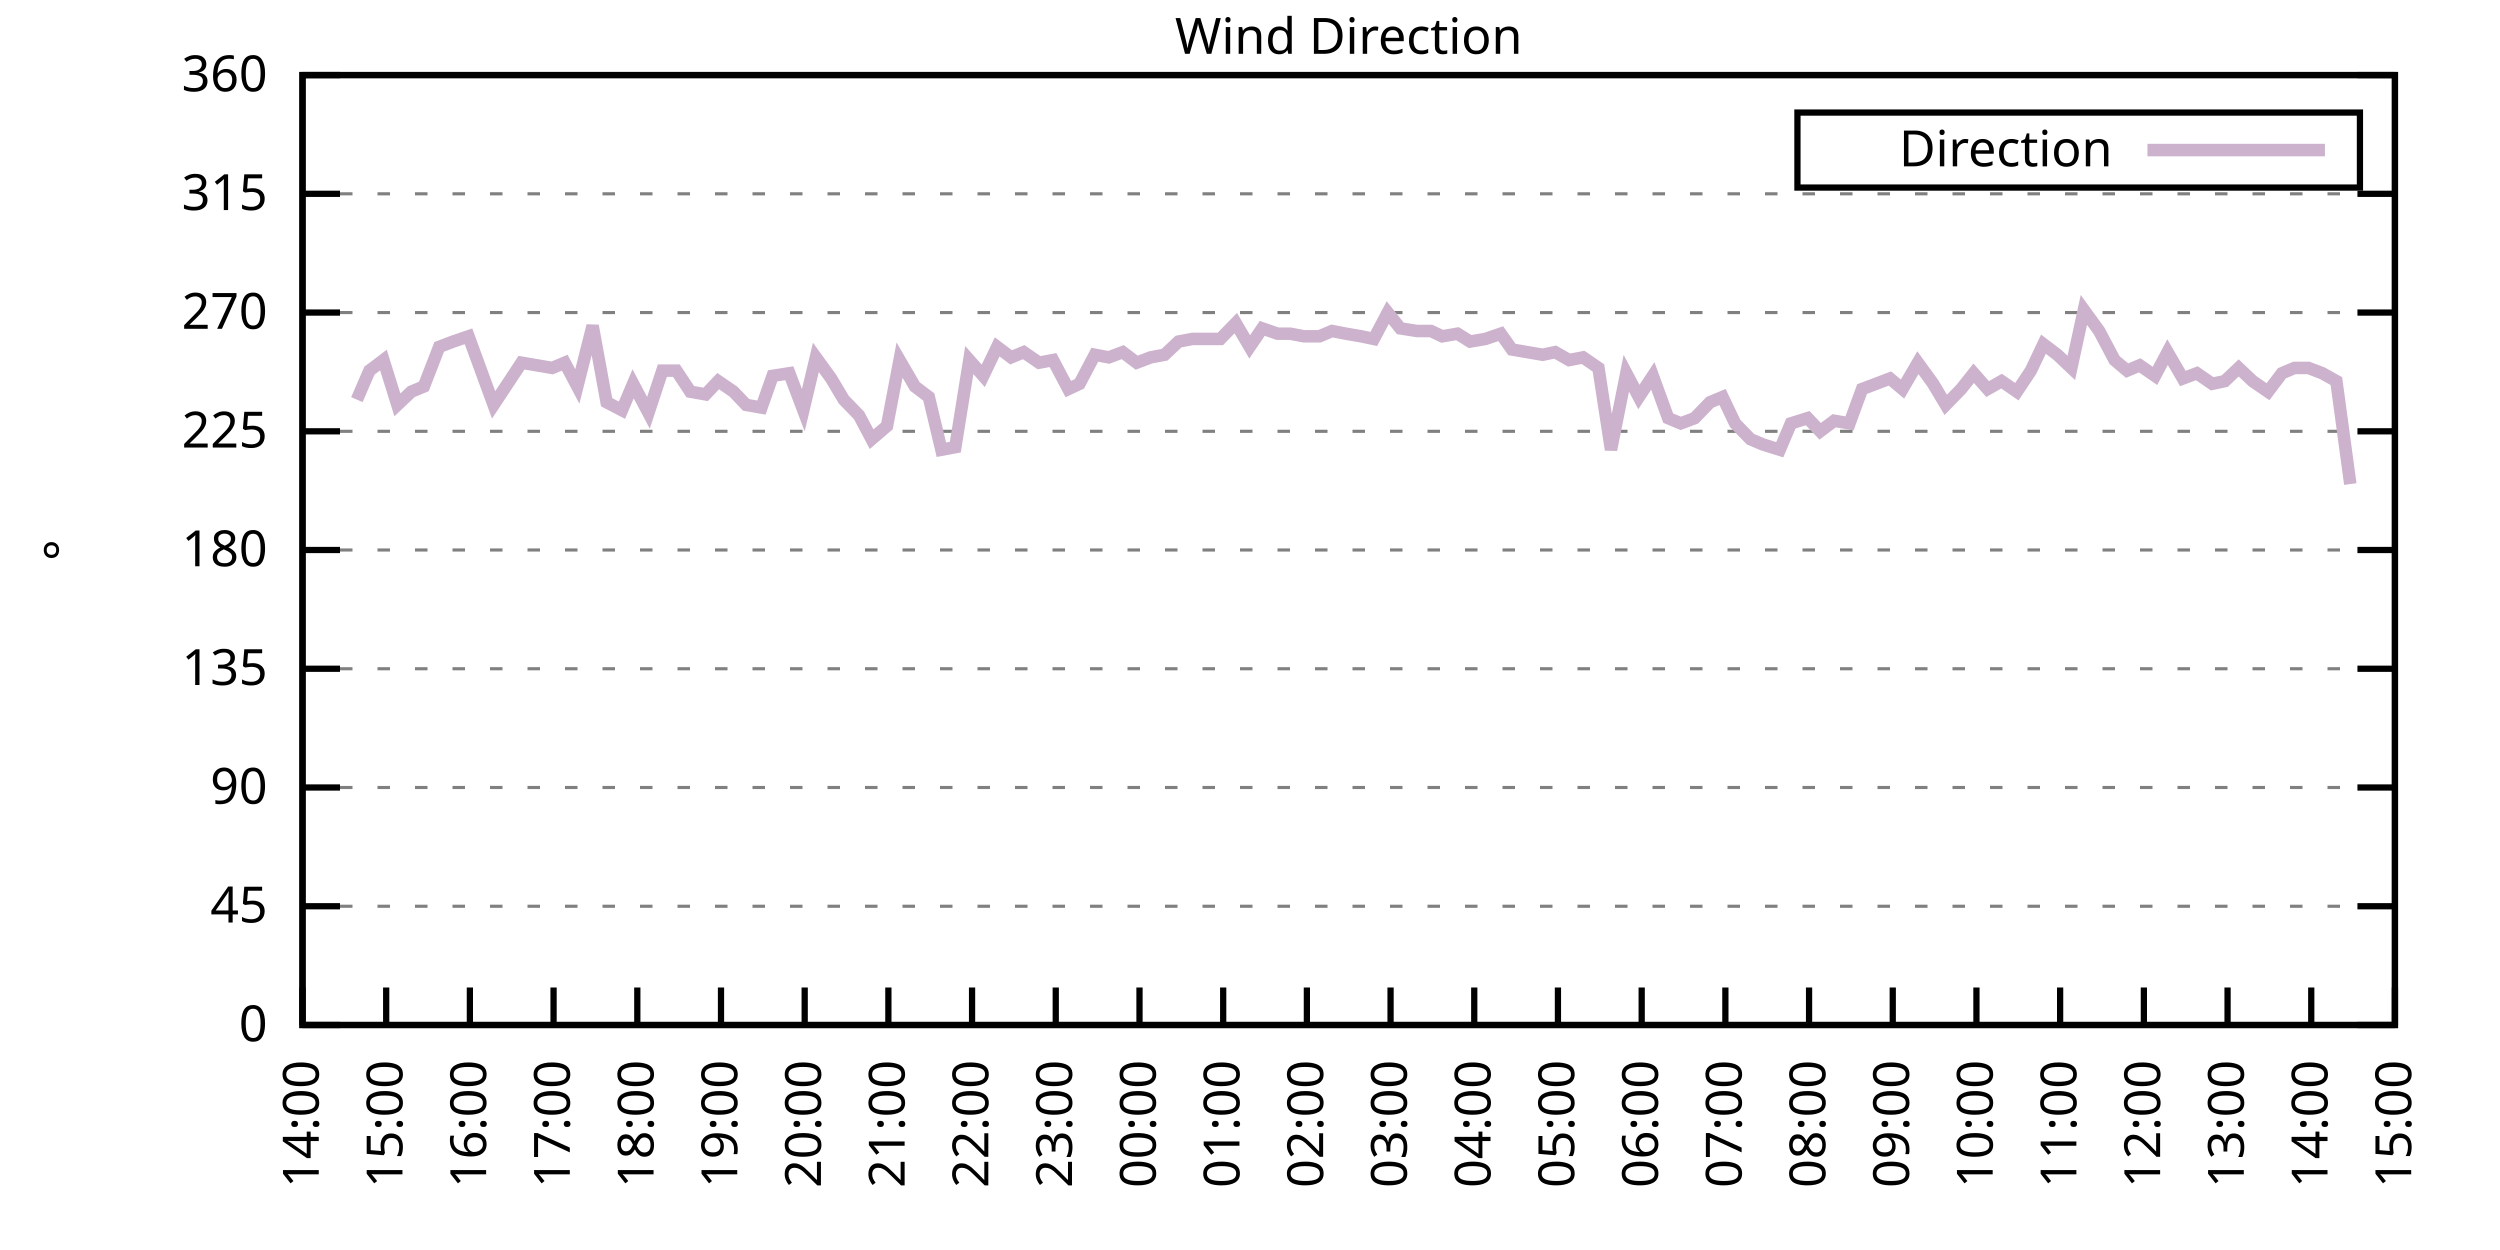
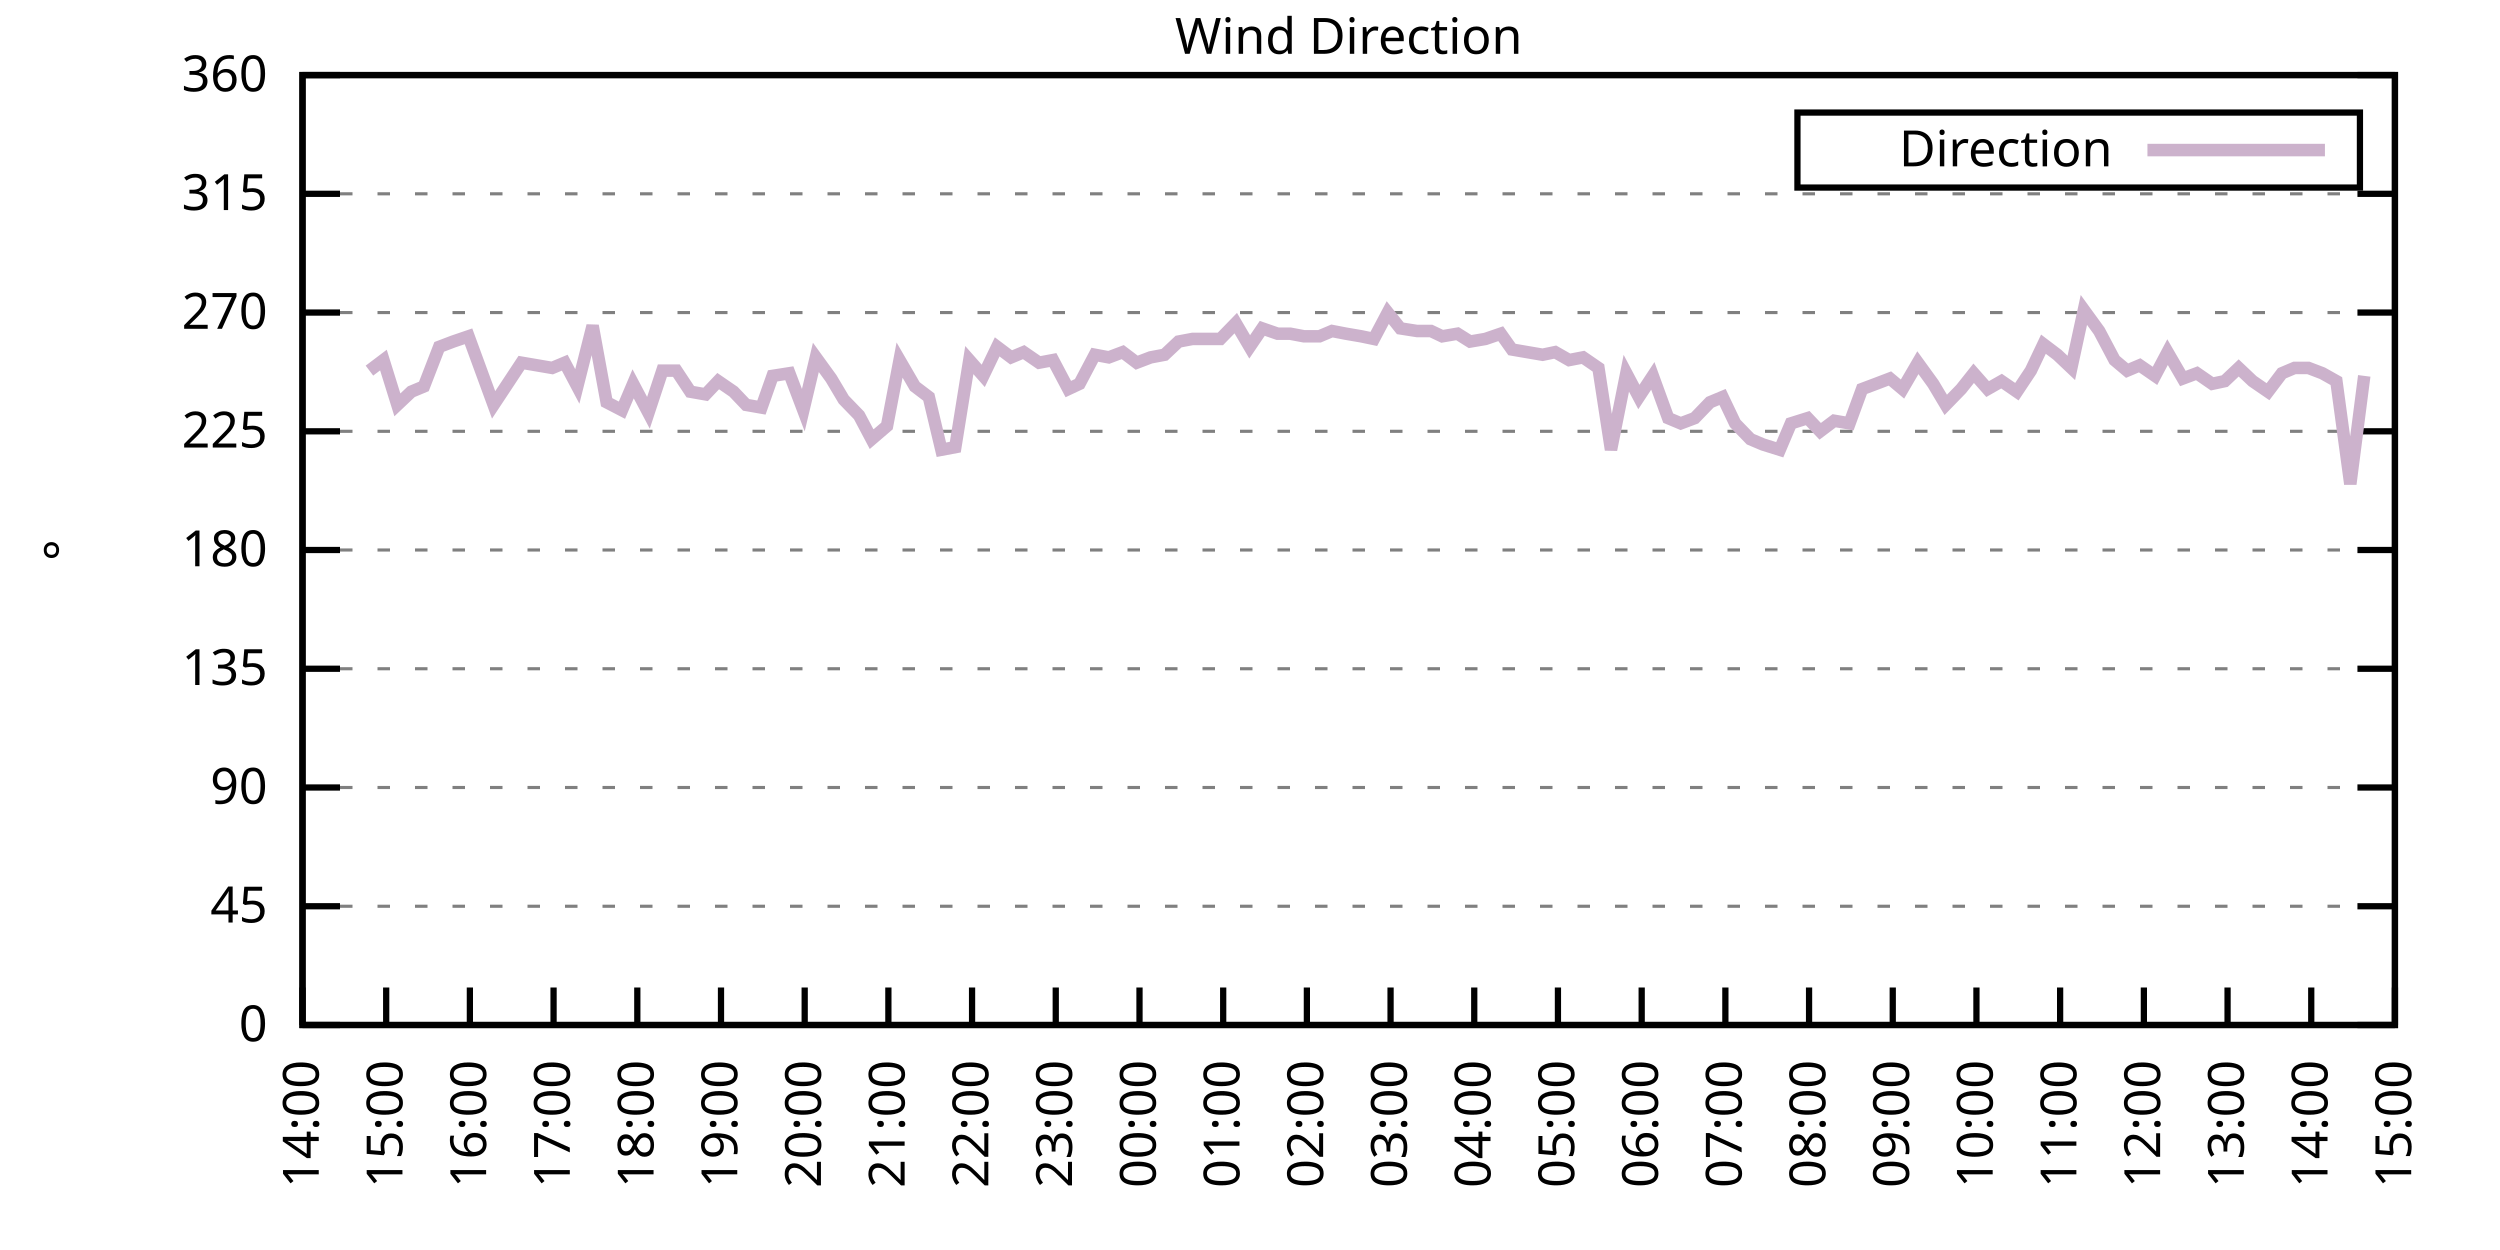
<svg xmlns="http://www.w3.org/2000/svg" xmlns:xlink="http://www.w3.org/1999/xlink" width="400" height="200" viewBox="0 0 400 200">
  <g id="gnuplot_canvas">
    <rect x="0" y="0" width="400" height="200" fill="none" />
    <defs>
      <circle id="gpDot" r="0.5" stroke-width="0.5" stroke="currentColor" />
      <path id="gpPt0" stroke-width="0.333" stroke="currentColor" d="M-1,0 h2 M0,-1 v2" />
      <path id="gpPt1" stroke-width="0.333" stroke="currentColor" d="M-1,-1 L1,1 M1,-1 L-1,1" />
      <path id="gpPt2" stroke-width="0.333" stroke="currentColor" d="M-1,0 L1,0 M0,-1 L0,1 M-1,-1 L1,1 M-1,1 L1,-1" />
      <rect id="gpPt3" stroke-width="0.333" stroke="currentColor" x="-1" y="-1" width="2" height="2" />
      <rect id="gpPt4" stroke-width="0.333" stroke="currentColor" fill="currentColor" x="-1" y="-1" width="2" height="2" />
      <circle id="gpPt5" stroke-width="0.333" stroke="currentColor" cx="0" cy="0" r="1" />
      <use xlink:href="#gpPt5" id="gpPt6" fill="currentColor" stroke="none" />
      <path id="gpPt7" stroke-width="0.333" stroke="currentColor" d="M0,-1.33 L-1.33,0.67 L1.33,0.67 z" />
      <use xlink:href="#gpPt7" id="gpPt8" fill="currentColor" stroke="none" />
      <use xlink:href="#gpPt7" id="gpPt9" stroke="currentColor" transform="rotate(180)" />
      <use xlink:href="#gpPt9" id="gpPt10" fill="currentColor" stroke="none" />
      <use xlink:href="#gpPt3" id="gpPt11" stroke="currentColor" transform="rotate(45)" />
      <use xlink:href="#gpPt11" id="gpPt12" fill="currentColor" stroke="none" />
      <path id="gpPt13" stroke-width="0.333" stroke="currentColor" d="M0,1.330 L1.265,0.411 L0.782,-1.067 L-0.782,-1.076 L-1.265,0.411 z" />
      <use xlink:href="#gpPt13" id="gpPt14" fill="currentColor" stroke="none" />
      <filter id="textbox" filterUnits="objectBoundingBox" x="0" y="0" height="1" width="1">
        <feFlood flood-color="white" flood-opacity="1" result="bgnd" />
        <feComposite in="SourceGraphic" in2="bgnd" operator="atop" />
      </filter>
      <filter id="greybox" filterUnits="objectBoundingBox" x="0" y="0" height="1" width="1">
        <feFlood flood-color="lightgrey" flood-opacity="1" result="grey" />
        <feComposite in="SourceGraphic" in2="grey" operator="atop" />
      </filter>
    </defs>
    <g fill="none" color="white" stroke="currentColor" stroke-width="1.00" stroke-linecap="butt" stroke-linejoin="miter">
</g>
    <g fill="none" color="black" stroke="currentColor" stroke-width="1.00" stroke-linecap="butt" stroke-linejoin="miter">
      <g stroke="none" shape-rendering="crispEdges">
        <polygon fill="rgb(255, 255, 255)" points="48.40,164.00 383.18,164.00 383.18,12.02 48.40,12.02 " />
      </g>
    </g>
    <g fill="none" color="black" stroke="currentColor" stroke-width="1.00" stroke-linecap="butt" stroke-linejoin="miter">
</g>
    <g fill="none" color="black" stroke="black" stroke-width="0.50" stroke-linecap="butt" stroke-linejoin="miter">
</g>
    <g fill="none" color="gray" stroke="currentColor" stroke-width="0.50" stroke-linecap="butt" stroke-linejoin="miter">
      <path stroke="gray" stroke-dasharray="2,4" class="gridline" d="M48.40,164.00 L383.19,164.00  " />
    </g>
    <g fill="none" color="gray" stroke="gray" stroke-width="1.00" stroke-linecap="butt" stroke-linejoin="miter">
</g>
    <g fill="none" color="black" stroke="currentColor" stroke-width="1.00" stroke-linecap="butt" stroke-linejoin="miter">
      <path stroke="black" d="M48.40,164.00 L54.40,164.00 M383.19,164.00 L377.19,164.00  " />
      <g transform="translate(42.80,166.60)" stroke="none" fill="black" font-family="Sans" font-size="8.00" text-anchor="end">
        <text>
          <tspan font-family="Sans"> 0</tspan>
        </text>
      </g>
    </g>
    <g fill="none" color="black" stroke="currentColor" stroke-width="1.00" stroke-linecap="butt" stroke-linejoin="miter">
</g>
    <g fill="none" color="black" stroke="black" stroke-width="0.50" stroke-linecap="butt" stroke-linejoin="miter">
</g>
    <g fill="none" color="gray" stroke="currentColor" stroke-width="0.50" stroke-linecap="butt" stroke-linejoin="miter">
      <path stroke="gray" stroke-dasharray="2,4" class="gridline" d="M48.40,145.00 L383.19,145.00  " />
    </g>
    <g fill="none" color="gray" stroke="gray" stroke-width="1.00" stroke-linecap="butt" stroke-linejoin="miter">
</g>
    <g fill="none" color="black" stroke="currentColor" stroke-width="1.00" stroke-linecap="butt" stroke-linejoin="miter">
      <path stroke="black" d="M48.40,145.00 L54.40,145.00 M383.19,145.00 L377.19,145.00  " />
      <g transform="translate(42.80,147.60)" stroke="none" fill="black" font-family="Sans" font-size="8.00" text-anchor="end">
        <text>
          <tspan font-family="Sans"> 45</tspan>
        </text>
      </g>
    </g>
    <g fill="none" color="black" stroke="currentColor" stroke-width="1.00" stroke-linecap="butt" stroke-linejoin="miter">
</g>
    <g fill="none" color="black" stroke="black" stroke-width="0.50" stroke-linecap="butt" stroke-linejoin="miter">
</g>
    <g fill="none" color="gray" stroke="currentColor" stroke-width="0.50" stroke-linecap="butt" stroke-linejoin="miter">
      <path stroke="gray" stroke-dasharray="2,4" class="gridline" d="M48.40,126.00 L383.19,126.00  " />
    </g>
    <g fill="none" color="gray" stroke="gray" stroke-width="1.00" stroke-linecap="butt" stroke-linejoin="miter">
</g>
    <g fill="none" color="black" stroke="currentColor" stroke-width="1.00" stroke-linecap="butt" stroke-linejoin="miter">
      <path stroke="black" d="M48.40,126.00 L54.40,126.00 M383.19,126.00 L377.19,126.00  " />
      <g transform="translate(42.80,128.60)" stroke="none" fill="black" font-family="Sans" font-size="8.00" text-anchor="end">
        <text>
          <tspan font-family="Sans"> 90</tspan>
        </text>
      </g>
    </g>
    <g fill="none" color="black" stroke="currentColor" stroke-width="1.00" stroke-linecap="butt" stroke-linejoin="miter">
</g>
    <g fill="none" color="black" stroke="black" stroke-width="0.50" stroke-linecap="butt" stroke-linejoin="miter">
</g>
    <g fill="none" color="gray" stroke="currentColor" stroke-width="0.50" stroke-linecap="butt" stroke-linejoin="miter">
      <path stroke="gray" stroke-dasharray="2,4" class="gridline" d="M48.40,107.00 L383.19,107.00  " />
    </g>
    <g fill="none" color="gray" stroke="gray" stroke-width="1.00" stroke-linecap="butt" stroke-linejoin="miter">
</g>
    <g fill="none" color="black" stroke="currentColor" stroke-width="1.00" stroke-linecap="butt" stroke-linejoin="miter">
      <path stroke="black" d="M48.40,107.00 L54.40,107.00 M383.19,107.00 L377.19,107.00  " />
      <g transform="translate(42.80,109.60)" stroke="none" fill="black" font-family="Sans" font-size="8.00" text-anchor="end">
        <text>
          <tspan font-family="Sans"> 135</tspan>
        </text>
      </g>
    </g>
    <g fill="none" color="black" stroke="currentColor" stroke-width="1.00" stroke-linecap="butt" stroke-linejoin="miter">
</g>
    <g fill="none" color="black" stroke="black" stroke-width="0.50" stroke-linecap="butt" stroke-linejoin="miter">
</g>
    <g fill="none" color="gray" stroke="currentColor" stroke-width="0.50" stroke-linecap="butt" stroke-linejoin="miter">
      <path stroke="gray" stroke-dasharray="2,4" class="gridline" d="M48.40,88.00 L383.19,88.00  " />
    </g>
    <g fill="none" color="gray" stroke="gray" stroke-width="1.00" stroke-linecap="butt" stroke-linejoin="miter">
</g>
    <g fill="none" color="black" stroke="currentColor" stroke-width="1.00" stroke-linecap="butt" stroke-linejoin="miter">
      <path stroke="black" d="M48.40,88.00 L54.40,88.00 M383.19,88.00 L377.19,88.00  " />
      <g transform="translate(42.80,90.60)" stroke="none" fill="black" font-family="Sans" font-size="8.00" text-anchor="end">
        <text>
          <tspan font-family="Sans"> 180</tspan>
        </text>
      </g>
    </g>
    <g fill="none" color="black" stroke="currentColor" stroke-width="1.00" stroke-linecap="butt" stroke-linejoin="miter">
</g>
    <g fill="none" color="black" stroke="black" stroke-width="0.50" stroke-linecap="butt" stroke-linejoin="miter">
</g>
    <g fill="none" color="gray" stroke="currentColor" stroke-width="0.50" stroke-linecap="butt" stroke-linejoin="miter">
      <path stroke="gray" stroke-dasharray="2,4" class="gridline" d="M48.40,69.01 L383.19,69.01  " />
    </g>
    <g fill="none" color="gray" stroke="gray" stroke-width="1.00" stroke-linecap="butt" stroke-linejoin="miter">
</g>
    <g fill="none" color="black" stroke="currentColor" stroke-width="1.00" stroke-linecap="butt" stroke-linejoin="miter">
      <path stroke="black" d="M48.40,69.01 L54.40,69.01 M383.19,69.01 L377.19,69.01  " />
      <g transform="translate(42.80,71.61)" stroke="none" fill="black" font-family="Sans" font-size="8.00" text-anchor="end">
        <text>
          <tspan font-family="Sans"> 225</tspan>
        </text>
      </g>
    </g>
    <g fill="none" color="black" stroke="currentColor" stroke-width="1.00" stroke-linecap="butt" stroke-linejoin="miter">
</g>
    <g fill="none" color="black" stroke="black" stroke-width="0.50" stroke-linecap="butt" stroke-linejoin="miter">
</g>
    <g fill="none" color="gray" stroke="currentColor" stroke-width="0.50" stroke-linecap="butt" stroke-linejoin="miter">
      <path stroke="gray" stroke-dasharray="2,4" class="gridline" d="M48.40,50.01 L383.19,50.01  " />
    </g>
    <g fill="none" color="gray" stroke="gray" stroke-width="1.00" stroke-linecap="butt" stroke-linejoin="miter">
</g>
    <g fill="none" color="black" stroke="currentColor" stroke-width="1.00" stroke-linecap="butt" stroke-linejoin="miter">
      <path stroke="black" d="M48.40,50.01 L54.40,50.01 M383.19,50.01 L377.19,50.01  " />
      <g transform="translate(42.80,52.61)" stroke="none" fill="black" font-family="Sans" font-size="8.00" text-anchor="end">
        <text>
          <tspan font-family="Sans"> 270</tspan>
        </text>
      </g>
    </g>
    <g fill="none" color="black" stroke="currentColor" stroke-width="1.00" stroke-linecap="butt" stroke-linejoin="miter">
</g>
    <g fill="none" color="black" stroke="black" stroke-width="0.50" stroke-linecap="butt" stroke-linejoin="miter">
</g>
    <g fill="none" color="gray" stroke="currentColor" stroke-width="0.50" stroke-linecap="butt" stroke-linejoin="miter">
      <path stroke="gray" stroke-dasharray="2,4" class="gridline" d="M48.40,31.01 L383.19,31.01  " />
    </g>
    <g fill="none" color="gray" stroke="gray" stroke-width="1.00" stroke-linecap="butt" stroke-linejoin="miter">
</g>
    <g fill="none" color="black" stroke="currentColor" stroke-width="1.00" stroke-linecap="butt" stroke-linejoin="miter">
      <path stroke="black" d="M48.40,31.01 L54.40,31.01 M383.19,31.01 L377.19,31.01  " />
      <g transform="translate(42.80,33.61)" stroke="none" fill="black" font-family="Sans" font-size="8.00" text-anchor="end">
        <text>
          <tspan font-family="Sans"> 315</tspan>
        </text>
      </g>
    </g>
    <g fill="none" color="black" stroke="currentColor" stroke-width="1.00" stroke-linecap="butt" stroke-linejoin="miter">
</g>
    <g fill="none" color="black" stroke="black" stroke-width="0.50" stroke-linecap="butt" stroke-linejoin="miter">
</g>
    <g fill="none" color="gray" stroke="currentColor" stroke-width="0.50" stroke-linecap="butt" stroke-linejoin="miter">
      <path stroke="gray" stroke-dasharray="2,4" class="gridline" d="M48.40,12.01 L383.19,12.01  " />
    </g>
    <g fill="none" color="gray" stroke="gray" stroke-width="1.00" stroke-linecap="butt" stroke-linejoin="miter">
</g>
    <g fill="none" color="black" stroke="currentColor" stroke-width="1.00" stroke-linecap="butt" stroke-linejoin="miter">
      <path stroke="black" d="M48.40,12.01 L54.40,12.01 M383.19,12.01 L377.19,12.01  " />
      <g transform="translate(42.80,14.61)" stroke="none" fill="black" font-family="Sans" font-size="8.00" text-anchor="end">
        <text>
          <tspan font-family="Sans"> 360</tspan>
        </text>
      </g>
    </g>
    <g fill="none" color="black" stroke="currentColor" stroke-width="1.00" stroke-linecap="butt" stroke-linejoin="miter">
      <path stroke="black" d="M48.40,164.00 L48.40,158.00  " />
      <g transform="translate(51.00,169.60) rotate(270.00)" stroke="none" fill="black" font-family="Sans" font-size="8.00" text-anchor="end">
        <text>
          <tspan font-family="Sans">14:00</tspan>
        </text>
      </g>
    </g>
    <g fill="none" color="black" stroke="currentColor" stroke-width="1.00" stroke-linecap="butt" stroke-linejoin="miter">
      <path stroke="black" d="M61.79,164.00 L61.79,158.00  " />
      <g transform="translate(64.39,169.60) rotate(270.00)" stroke="none" fill="black" font-family="Sans" font-size="8.00" text-anchor="end">
        <text>
          <tspan font-family="Sans">15:00</tspan>
        </text>
      </g>
    </g>
    <g fill="none" color="black" stroke="currentColor" stroke-width="1.00" stroke-linecap="butt" stroke-linejoin="miter">
      <path stroke="black" d="M75.18,164.00 L75.18,158.00  " />
      <g transform="translate(77.78,169.60) rotate(270.00)" stroke="none" fill="black" font-family="Sans" font-size="8.00" text-anchor="end">
        <text>
          <tspan font-family="Sans">16:00</tspan>
        </text>
      </g>
    </g>
    <g fill="none" color="black" stroke="currentColor" stroke-width="1.00" stroke-linecap="butt" stroke-linejoin="miter">
      <path stroke="black" d="M88.57,164.00 L88.57,158.00  " />
      <g transform="translate(91.17,169.60) rotate(270.00)" stroke="none" fill="black" font-family="Sans" font-size="8.00" text-anchor="end">
        <text>
          <tspan font-family="Sans">17:00</tspan>
        </text>
      </g>
    </g>
    <g fill="none" color="black" stroke="currentColor" stroke-width="1.00" stroke-linecap="butt" stroke-linejoin="miter">
      <path stroke="black" d="M101.97,164.00 L101.97,158.00  " />
      <g transform="translate(104.57,169.60) rotate(270.00)" stroke="none" fill="black" font-family="Sans" font-size="8.00" text-anchor="end">
        <text>
          <tspan font-family="Sans">18:00</tspan>
        </text>
      </g>
    </g>
    <g fill="none" color="black" stroke="currentColor" stroke-width="1.00" stroke-linecap="butt" stroke-linejoin="miter">
      <path stroke="black" d="M115.36,164.00 L115.36,158.00  " />
      <g transform="translate(117.96,169.60) rotate(270.00)" stroke="none" fill="black" font-family="Sans" font-size="8.00" text-anchor="end">
        <text>
          <tspan font-family="Sans">19:00</tspan>
        </text>
      </g>
    </g>
    <g fill="none" color="black" stroke="currentColor" stroke-width="1.00" stroke-linecap="butt" stroke-linejoin="miter">
      <path stroke="black" d="M128.75,164.00 L128.75,158.00  " />
      <g transform="translate(131.35,169.60) rotate(270.00)" stroke="none" fill="black" font-family="Sans" font-size="8.00" text-anchor="end">
        <text>
          <tspan font-family="Sans">20:00</tspan>
        </text>
      </g>
    </g>
    <g fill="none" color="black" stroke="currentColor" stroke-width="1.00" stroke-linecap="butt" stroke-linejoin="miter">
      <path stroke="black" d="M142.14,164.00 L142.14,158.00  " />
      <g transform="translate(144.74,169.60) rotate(270.00)" stroke="none" fill="black" font-family="Sans" font-size="8.00" text-anchor="end">
        <text>
          <tspan font-family="Sans">21:00</tspan>
        </text>
      </g>
    </g>
    <g fill="none" color="black" stroke="currentColor" stroke-width="1.00" stroke-linecap="butt" stroke-linejoin="miter">
      <path stroke="black" d="M155.53,164.00 L155.53,158.00  " />
      <g transform="translate(158.13,169.60) rotate(270.00)" stroke="none" fill="black" font-family="Sans" font-size="8.00" text-anchor="end">
        <text>
          <tspan font-family="Sans">22:00</tspan>
        </text>
      </g>
    </g>
    <g fill="none" color="black" stroke="currentColor" stroke-width="1.00" stroke-linecap="butt" stroke-linejoin="miter">
      <path stroke="black" d="M168.92,164.00 L168.92,158.00  " />
      <g transform="translate(171.52,169.60) rotate(270.00)" stroke="none" fill="black" font-family="Sans" font-size="8.00" text-anchor="end">
        <text>
          <tspan font-family="Sans">23:00</tspan>
        </text>
      </g>
    </g>
    <g fill="none" color="black" stroke="currentColor" stroke-width="1.00" stroke-linecap="butt" stroke-linejoin="miter">
      <path stroke="black" d="M182.32,164.00 L182.32,158.00  " />
      <g transform="translate(184.92,169.60) rotate(270.00)" stroke="none" fill="black" font-family="Sans" font-size="8.00" text-anchor="end">
        <text>
          <tspan font-family="Sans">00:00</tspan>
        </text>
      </g>
    </g>
    <g fill="none" color="black" stroke="currentColor" stroke-width="1.00" stroke-linecap="butt" stroke-linejoin="miter">
      <path stroke="black" d="M195.71,164.00 L195.71,158.00  " />
      <g transform="translate(198.31,169.60) rotate(270.00)" stroke="none" fill="black" font-family="Sans" font-size="8.00" text-anchor="end">
        <text>
          <tspan font-family="Sans">01:00</tspan>
        </text>
      </g>
    </g>
    <g fill="none" color="black" stroke="currentColor" stroke-width="1.00" stroke-linecap="butt" stroke-linejoin="miter">
      <path stroke="black" d="M209.10,164.00 L209.10,158.00  " />
      <g transform="translate(211.70,169.60) rotate(270.00)" stroke="none" fill="black" font-family="Sans" font-size="8.00" text-anchor="end">
        <text>
          <tspan font-family="Sans">02:00</tspan>
        </text>
      </g>
    </g>
    <g fill="none" color="black" stroke="currentColor" stroke-width="1.00" stroke-linecap="butt" stroke-linejoin="miter">
      <path stroke="black" d="M222.49,164.00 L222.49,158.00  " />
      <g transform="translate(225.09,169.60) rotate(270.00)" stroke="none" fill="black" font-family="Sans" font-size="8.00" text-anchor="end">
        <text>
          <tspan font-family="Sans">03:00</tspan>
        </text>
      </g>
    </g>
    <g fill="none" color="black" stroke="currentColor" stroke-width="1.00" stroke-linecap="butt" stroke-linejoin="miter">
      <path stroke="black" d="M235.88,164.00 L235.88,158.00  " />
      <g transform="translate(238.48,169.60) rotate(270.00)" stroke="none" fill="black" font-family="Sans" font-size="8.00" text-anchor="end">
        <text>
          <tspan font-family="Sans">04:00</tspan>
        </text>
      </g>
    </g>
    <g fill="none" color="black" stroke="currentColor" stroke-width="1.00" stroke-linecap="butt" stroke-linejoin="miter">
      <path stroke="black" d="M249.27,164.00 L249.27,158.00  " />
      <g transform="translate(251.87,169.60) rotate(270.00)" stroke="none" fill="black" font-family="Sans" font-size="8.00" text-anchor="end">
        <text>
          <tspan font-family="Sans">05:00</tspan>
        </text>
      </g>
    </g>
    <g fill="none" color="black" stroke="currentColor" stroke-width="1.00" stroke-linecap="butt" stroke-linejoin="miter">
      <path stroke="black" d="M262.67,164.00 L262.67,158.00  " />
      <g transform="translate(265.27,169.60) rotate(270.00)" stroke="none" fill="black" font-family="Sans" font-size="8.00" text-anchor="end">
        <text>
          <tspan font-family="Sans">06:00</tspan>
        </text>
      </g>
    </g>
    <g fill="none" color="black" stroke="currentColor" stroke-width="1.00" stroke-linecap="butt" stroke-linejoin="miter">
      <path stroke="black" d="M276.06,164.00 L276.06,158.00  " />
      <g transform="translate(278.66,169.60) rotate(270.00)" stroke="none" fill="black" font-family="Sans" font-size="8.00" text-anchor="end">
        <text>
          <tspan font-family="Sans">07:00</tspan>
        </text>
      </g>
    </g>
    <g fill="none" color="black" stroke="currentColor" stroke-width="1.00" stroke-linecap="butt" stroke-linejoin="miter">
      <path stroke="black" d="M289.45,164.00 L289.45,158.00  " />
      <g transform="translate(292.05,169.60) rotate(270.00)" stroke="none" fill="black" font-family="Sans" font-size="8.00" text-anchor="end">
        <text>
          <tspan font-family="Sans">08:00</tspan>
        </text>
      </g>
    </g>
    <g fill="none" color="black" stroke="currentColor" stroke-width="1.00" stroke-linecap="butt" stroke-linejoin="miter">
      <path stroke="black" d="M302.84,164.00 L302.84,158.00  " />
      <g transform="translate(305.44,169.60) rotate(270.00)" stroke="none" fill="black" font-family="Sans" font-size="8.00" text-anchor="end">
        <text>
          <tspan font-family="Sans">09:00</tspan>
        </text>
      </g>
    </g>
    <g fill="none" color="black" stroke="currentColor" stroke-width="1.00" stroke-linecap="butt" stroke-linejoin="miter">
      <path stroke="black" d="M316.23,164.00 L316.23,158.00  " />
      <g transform="translate(318.83,169.60) rotate(270.00)" stroke="none" fill="black" font-family="Sans" font-size="8.00" text-anchor="end">
        <text>
          <tspan font-family="Sans">10:00</tspan>
        </text>
      </g>
    </g>
    <g fill="none" color="black" stroke="currentColor" stroke-width="1.00" stroke-linecap="butt" stroke-linejoin="miter">
      <path stroke="black" d="M329.62,164.00 L329.62,158.00  " />
      <g transform="translate(332.22,169.60) rotate(270.00)" stroke="none" fill="black" font-family="Sans" font-size="8.00" text-anchor="end">
        <text>
          <tspan font-family="Sans">11:00</tspan>
        </text>
      </g>
    </g>
    <g fill="none" color="black" stroke="currentColor" stroke-width="1.00" stroke-linecap="butt" stroke-linejoin="miter">
      <path stroke="black" d="M343.02,164.00 L343.02,158.00  " />
      <g transform="translate(345.62,169.60) rotate(270.00)" stroke="none" fill="black" font-family="Sans" font-size="8.00" text-anchor="end">
        <text>
          <tspan font-family="Sans">12:00</tspan>
        </text>
      </g>
    </g>
    <g fill="none" color="black" stroke="currentColor" stroke-width="1.00" stroke-linecap="butt" stroke-linejoin="miter">
      <path stroke="black" d="M356.41,164.00 L356.41,158.00  " />
      <g transform="translate(359.01,169.60) rotate(270.00)" stroke="none" fill="black" font-family="Sans" font-size="8.00" text-anchor="end">
        <text>
          <tspan font-family="Sans">13:00</tspan>
        </text>
      </g>
    </g>
    <g fill="none" color="black" stroke="currentColor" stroke-width="1.00" stroke-linecap="butt" stroke-linejoin="miter">
      <path stroke="black" d="M369.80,164.00 L369.80,158.00  " />
      <g transform="translate(372.40,169.60) rotate(270.00)" stroke="none" fill="black" font-family="Sans" font-size="8.00" text-anchor="end">
        <text>
          <tspan font-family="Sans">14:00</tspan>
        </text>
      </g>
    </g>
    <g fill="none" color="black" stroke="currentColor" stroke-width="1.00" stroke-linecap="butt" stroke-linejoin="miter">
      <path stroke="black" d="M383.19,164.00 L383.19,158.00  " />
      <g transform="translate(385.79,169.60) rotate(270.00)" stroke="none" fill="black" font-family="Sans" font-size="8.00" text-anchor="end">
        <text>
          <tspan font-family="Sans">15:00</tspan>
        </text>
      </g>
    </g>
    <g fill="none" color="black" stroke="currentColor" stroke-width="1.00" stroke-linecap="butt" stroke-linejoin="miter">
</g>
    <g fill="none" color="black" stroke="currentColor" stroke-width="1.00" stroke-linecap="butt" stroke-linejoin="miter">
      <path stroke="black" d="M48.40,12.01 L48.40,164.00 L383.19,164.00 L383.19,12.01 L48.40,12.01 Z  " />
    </g>
    <g fill="none" color="black" stroke="currentColor" stroke-width="1.00" stroke-linecap="butt" stroke-linejoin="miter">
</g>
    <g fill="none" color="black" stroke="currentColor" stroke-width="1.00" stroke-linecap="butt" stroke-linejoin="miter">
      <path stroke="black" d="M287.59,30.01 L287.59,18.01 L377.59,18.01 L377.59,30.01 L287.59,30.01 Z  " />
    </g>
    <g id="Wind_direction_plot_1">
      <g fill="none" color="white" stroke="black" stroke-width="2.00" stroke-linecap="butt" stroke-linejoin="miter">
</g>
      <g fill="none" color="black" stroke="currentColor" stroke-width="2.00" stroke-linecap="butt" stroke-linejoin="miter">
        <g transform="translate(337.99,26.61)" stroke="none" fill="black" font-family="Sans" font-size="8.00" text-anchor="end">
          <text>
            <tspan font-family="Sans">Direction</tspan>
          </text>
        </g>
      </g>
      <g fill="none" color="black" stroke="currentColor" stroke-width="2.00" stroke-linecap="butt" stroke-linejoin="miter">
-         <path stroke="rgb(204, 178, 204)" d="M343.59,24.01 L371.99,24.01 M57.10,63.94 L59.11,59.30 L61.35,57.61 L63.58,64.78 L65.81,62.67 L67.82,61.83   L70.27,55.50 L72.50,54.65 L74.96,53.81 L76.97,59.30 L78.98,64.78 L81.21,61.41 L83.44,58.03 L85.90,58.45   L88.35,58.87 L90.36,58.03 L92.37,61.83 L94.82,52.12 L97.06,64.36 L99.51,65.63 L101.30,61.41 L103.75,66.05   L105.98,59.30 L108.22,59.30 L110.45,62.67 L112.90,63.10 L114.91,60.98 L117.37,62.67 L119.38,64.78 L121.83,65.21   L123.62,60.14 L126.29,59.72 L128.53,65.63 L130.54,57.18 L132.99,60.56 L135.00,63.94 L137.45,66.47 L139.46,70.27   L141.92,68.16 L143.93,57.61 L146.38,61.83 L148.61,63.52 L150.62,71.96 L152.85,71.54 L155.09,57.61 L157.32,60.14   L159.55,55.50 L161.78,57.18 L163.79,56.34 L166.25,58.03 L168.48,57.61 L170.93,62.25 L172.72,61.41 L175.17,56.76   L177.41,57.18 L179.64,56.34 L181.87,58.03 L184.10,57.18 L186.33,56.76 L188.57,54.65 L190.80,54.23 L192.81,54.23   L195.26,54.23 L197.72,51.70 L199.95,55.50 L201.96,52.54 L204.41,53.39 L206.42,53.39 L208.65,53.81 L211.11,53.81   L213.12,52.96 L215.35,53.39 L217.80,53.81 L219.81,54.23 L222.04,50.01 L224.05,52.54 L226.73,52.96 L228.96,52.96   L230.75,53.81 L233.20,53.39 L235.21,54.65 L237.67,54.23 L240.12,53.39 L241.91,55.92 L244.36,56.34 L246.82,56.76   L248.83,56.34 L251.06,57.61 L253.29,57.18 L255.75,58.87 L257.76,71.96 L260.21,59.72 L262.22,63.52 L264.45,60.14   L266.91,66.90 L268.92,67.74 L271.15,66.90 L273.60,64.36 L275.61,63.52 L277.62,67.74 L280.07,70.27 L282.08,71.12   L284.76,71.96 L286.55,67.74 L289.23,66.90 L291.23,69.01 L293.47,67.32 L295.92,67.74 L297.93,62.25 L300.16,61.41   L302.39,60.56 L304.40,62.25 L306.86,58.03 L309.31,61.41 L311.32,64.78 L313.78,62.25 L315.79,59.72 L318.02,62.25   L320.25,60.98 L322.70,62.67 L324.94,59.30 L326.95,55.07 L329.18,56.76 L331.41,58.87 L333.42,49.59 L335.87,52.96   L338.33,57.61 L340.34,59.30 L342.35,58.45 L344.80,60.14 L346.81,56.34 L349.26,60.56 L351.50,59.72 L353.95,61.41   L355.96,60.98 L358.19,58.87 L360.42,60.98 L362.88,62.67 L365.11,59.72 L367.12,58.87 L369.35,58.87 L371.58,59.72   L373.82,60.98 L376.05,77.45  " />
+         <path stroke="rgb(204, 178, 204)" d="M343.59,24.01 L371.99,24.01 M59.11,59.30 L61.35,57.61 L63.58,64.78 L65.81,62.67 L67.82,61.83 L70.27,55.50   L72.50,54.65 L74.96,53.81 L76.97,59.30 L78.98,64.78 L81.21,61.41 L83.44,58.03 L85.90,58.45 L88.35,58.87   L90.36,58.03 L92.37,61.83 L94.82,52.12 L97.06,64.36 L99.51,65.63 L101.30,61.41 L103.75,66.05 L105.98,59.30   L108.22,59.30 L110.45,62.67 L112.90,63.10 L114.91,60.98 L117.37,62.67 L119.38,64.78 L121.83,65.21 L123.62,60.14   L126.29,59.72 L128.53,65.63 L130.54,57.18 L132.99,60.56 L135.00,63.94 L137.45,66.47 L139.46,70.27 L141.92,68.16   L143.93,57.61 L146.38,61.83 L148.61,63.52 L150.62,71.96 L152.85,71.54 L155.09,57.61 L157.32,60.14 L159.55,55.50   L161.78,57.18 L163.79,56.34 L166.25,58.03 L168.48,57.61 L170.93,62.25 L172.72,61.41 L175.17,56.76 L177.41,57.18   L179.64,56.34 L181.87,58.03 L184.10,57.18 L186.33,56.76 L188.57,54.65 L190.80,54.23 L192.81,54.23 L195.26,54.23   L197.72,51.70 L199.95,55.50 L201.96,52.54 L204.41,53.39 L206.42,53.39 L208.65,53.81 L211.11,53.81 L213.12,52.96   L215.35,53.39 L217.80,53.81 L219.81,54.23 L222.04,50.01 L224.05,52.54 L226.73,52.96 L228.96,52.96 L230.75,53.81   L233.20,53.39 L235.21,54.65 L237.67,54.23 L240.12,53.39 L241.91,55.92 L244.36,56.34 L246.82,56.76 L248.83,56.34   L251.06,57.61 L253.29,57.18 L255.75,58.87 L257.76,71.96 L260.21,59.72 L262.22,63.52 L264.45,60.14 L266.91,66.90   L268.92,67.74 L271.15,66.90 L273.60,64.36 L275.61,63.52 L277.62,67.74 L280.07,70.27 L282.08,71.12 L284.76,71.96   L286.55,67.74 L289.23,66.90 L291.23,69.01 L293.47,67.32 L295.92,67.74 L297.93,62.25 L300.16,61.41 L302.39,60.56   L304.40,62.25 L306.86,58.03 L309.31,61.41 L311.32,64.78 L313.78,62.25 L315.79,59.72 L318.02,62.25 L320.25,60.98   L322.70,62.67 L324.94,59.30 L326.95,55.07 L329.18,56.76 L331.41,58.87 L333.42,49.59 L335.87,52.96 L338.33,57.61   L340.34,59.30 L342.35,58.45 L344.80,60.14 L346.81,56.34 L349.26,60.56 L351.50,59.72 L353.95,61.41 L355.96,60.98   L358.19,58.87 L360.42,60.98 L362.88,62.67 L365.11,59.72 L367.12,58.87 L369.35,58.87 L371.58,59.72 L373.82,60.98   L376.05,77.45 L378.28,60.14  " />
      </g>
    </g>
    <g fill="none" color="black" stroke="currentColor" stroke-width="2.00" stroke-linecap="butt" stroke-linejoin="miter">
</g>
    <g fill="none" color="black" stroke="black" stroke-width="1.00" stroke-linecap="butt" stroke-linejoin="miter">
</g>
    <g fill="none" color="black" stroke="currentColor" stroke-width="1.00" stroke-linecap="butt" stroke-linejoin="miter">
      <path stroke="black" d="M48.40,12.01 L48.40,164.00 L383.19,164.00 L383.19,12.01 L48.40,12.01 Z  " />
      <g transform="translate(12.80,88.01) rotate(270.00)" stroke="none" fill="black" font-family="Sans" font-size="8.00" text-anchor="middle">
        <text>
          <tspan font-family="Sans">°</tspan>
        </text>
      </g>
    </g>
    <g fill="none" color="black" stroke="currentColor" stroke-width="1.00" stroke-linecap="butt" stroke-linejoin="miter">
</g>
    <g fill="none" color="black" stroke="currentColor" stroke-width="1.00" stroke-linecap="butt" stroke-linejoin="miter">
      <g transform="translate(215.79,8.61)" stroke="none" fill="black" font-family="Sans" font-size="8.00" text-anchor="middle">
        <text>
          <tspan font-family="Sans">Wind Direction</tspan>
        </text>
      </g>
    </g>
    <g fill="none" color="black" stroke="currentColor" stroke-width="1.00" stroke-linecap="butt" stroke-linejoin="miter">
</g>
  </g>
</svg>
